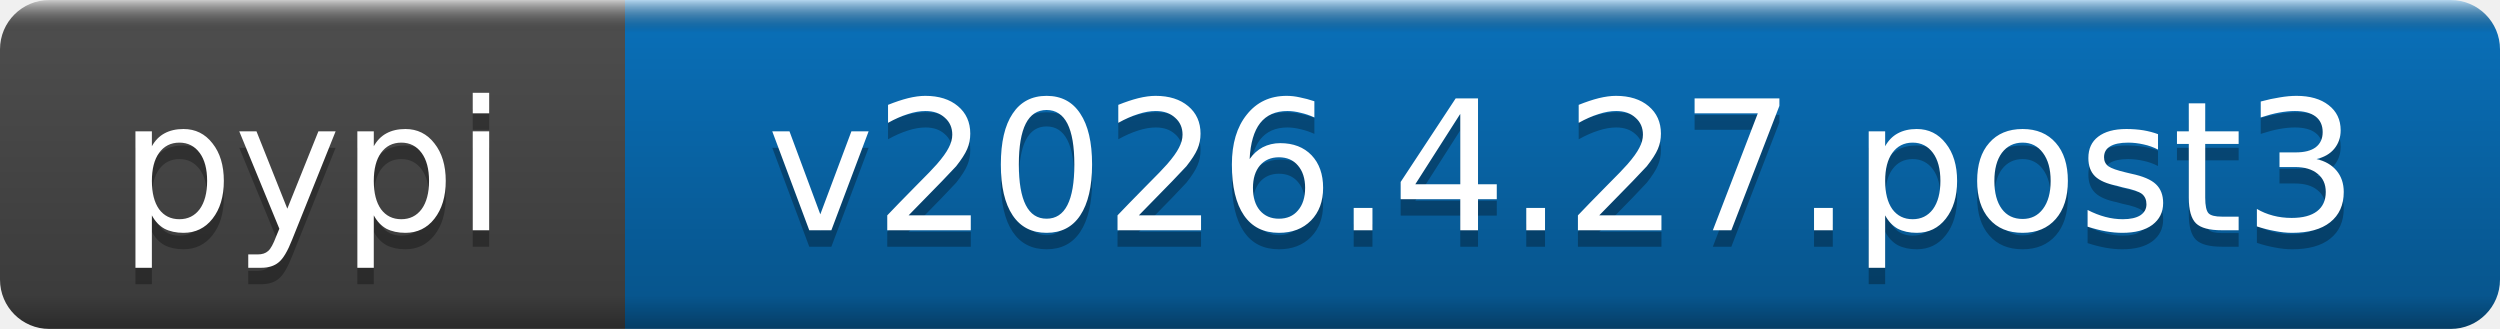
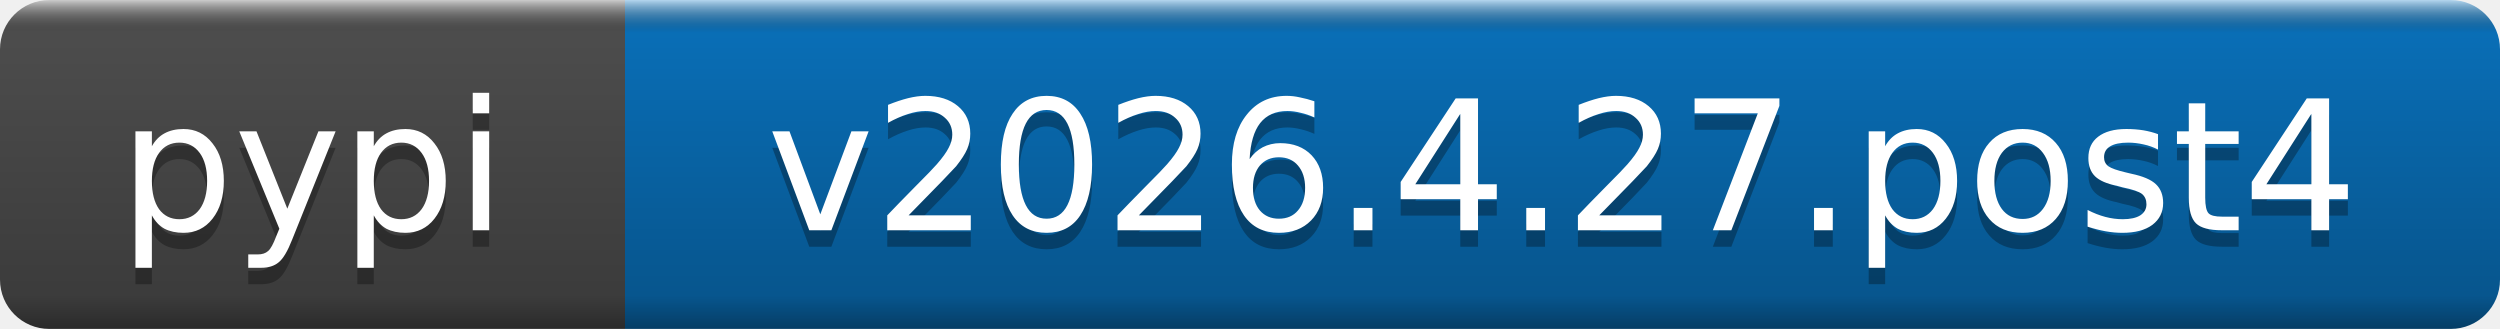
- <svg xmlns="http://www.w3.org/2000/svg" width="152" height="20" role="img" aria-label="pypi: v2026.4.27.post3">
+ <svg xmlns="http://www.w3.org/2000/svg" width="152" height="20" role="img" aria-label="pypi: v2026.4.27.post4">
  <linearGradient id="b" x2="0" y2="100%">
    <stop offset="0" stop-color="#fff" stop-opacity=".7" />
    <stop offset=".1" stop-opacity=".1" />
    <stop offset=".9" stop-opacity=".3" />
    <stop offset="1" stop-opacity=".5" />
  </linearGradient>
  <mask id="a">
    <rect width="152" height="20" rx="3" fill="#fff" />
  </mask>
  <g mask="url(#a)">
    <rect width="38" height="20" fill="#555" />
    <rect x="38" width="114" height="20" fill="#0a7aca" />
    <rect width="152" height="20" fill="url(#b)" />
  </g>
  <g fill="#fff" text-anchor="middle" font-family="DejaVu Sans,Verdana,Geneva,sans-serif" font-size="11">
    <text x="19" y="15" fill="#010101" fill-opacity=".3">pypi</text>
    <text x="19" y="14">pypi</text>
-     <text x="95" y="15" fill="#010101" fill-opacity=".3">v2026.4.27.post3</text>
-     <text x="95" y="14">v2026.4.27.post3</text>
+     <text x="95" y="15" fill="#010101" fill-opacity=".3">v2026.4.27.post4</text>
+     <text x="95" y="14">v2026.4.27.post4</text>
  </g>
</svg>
